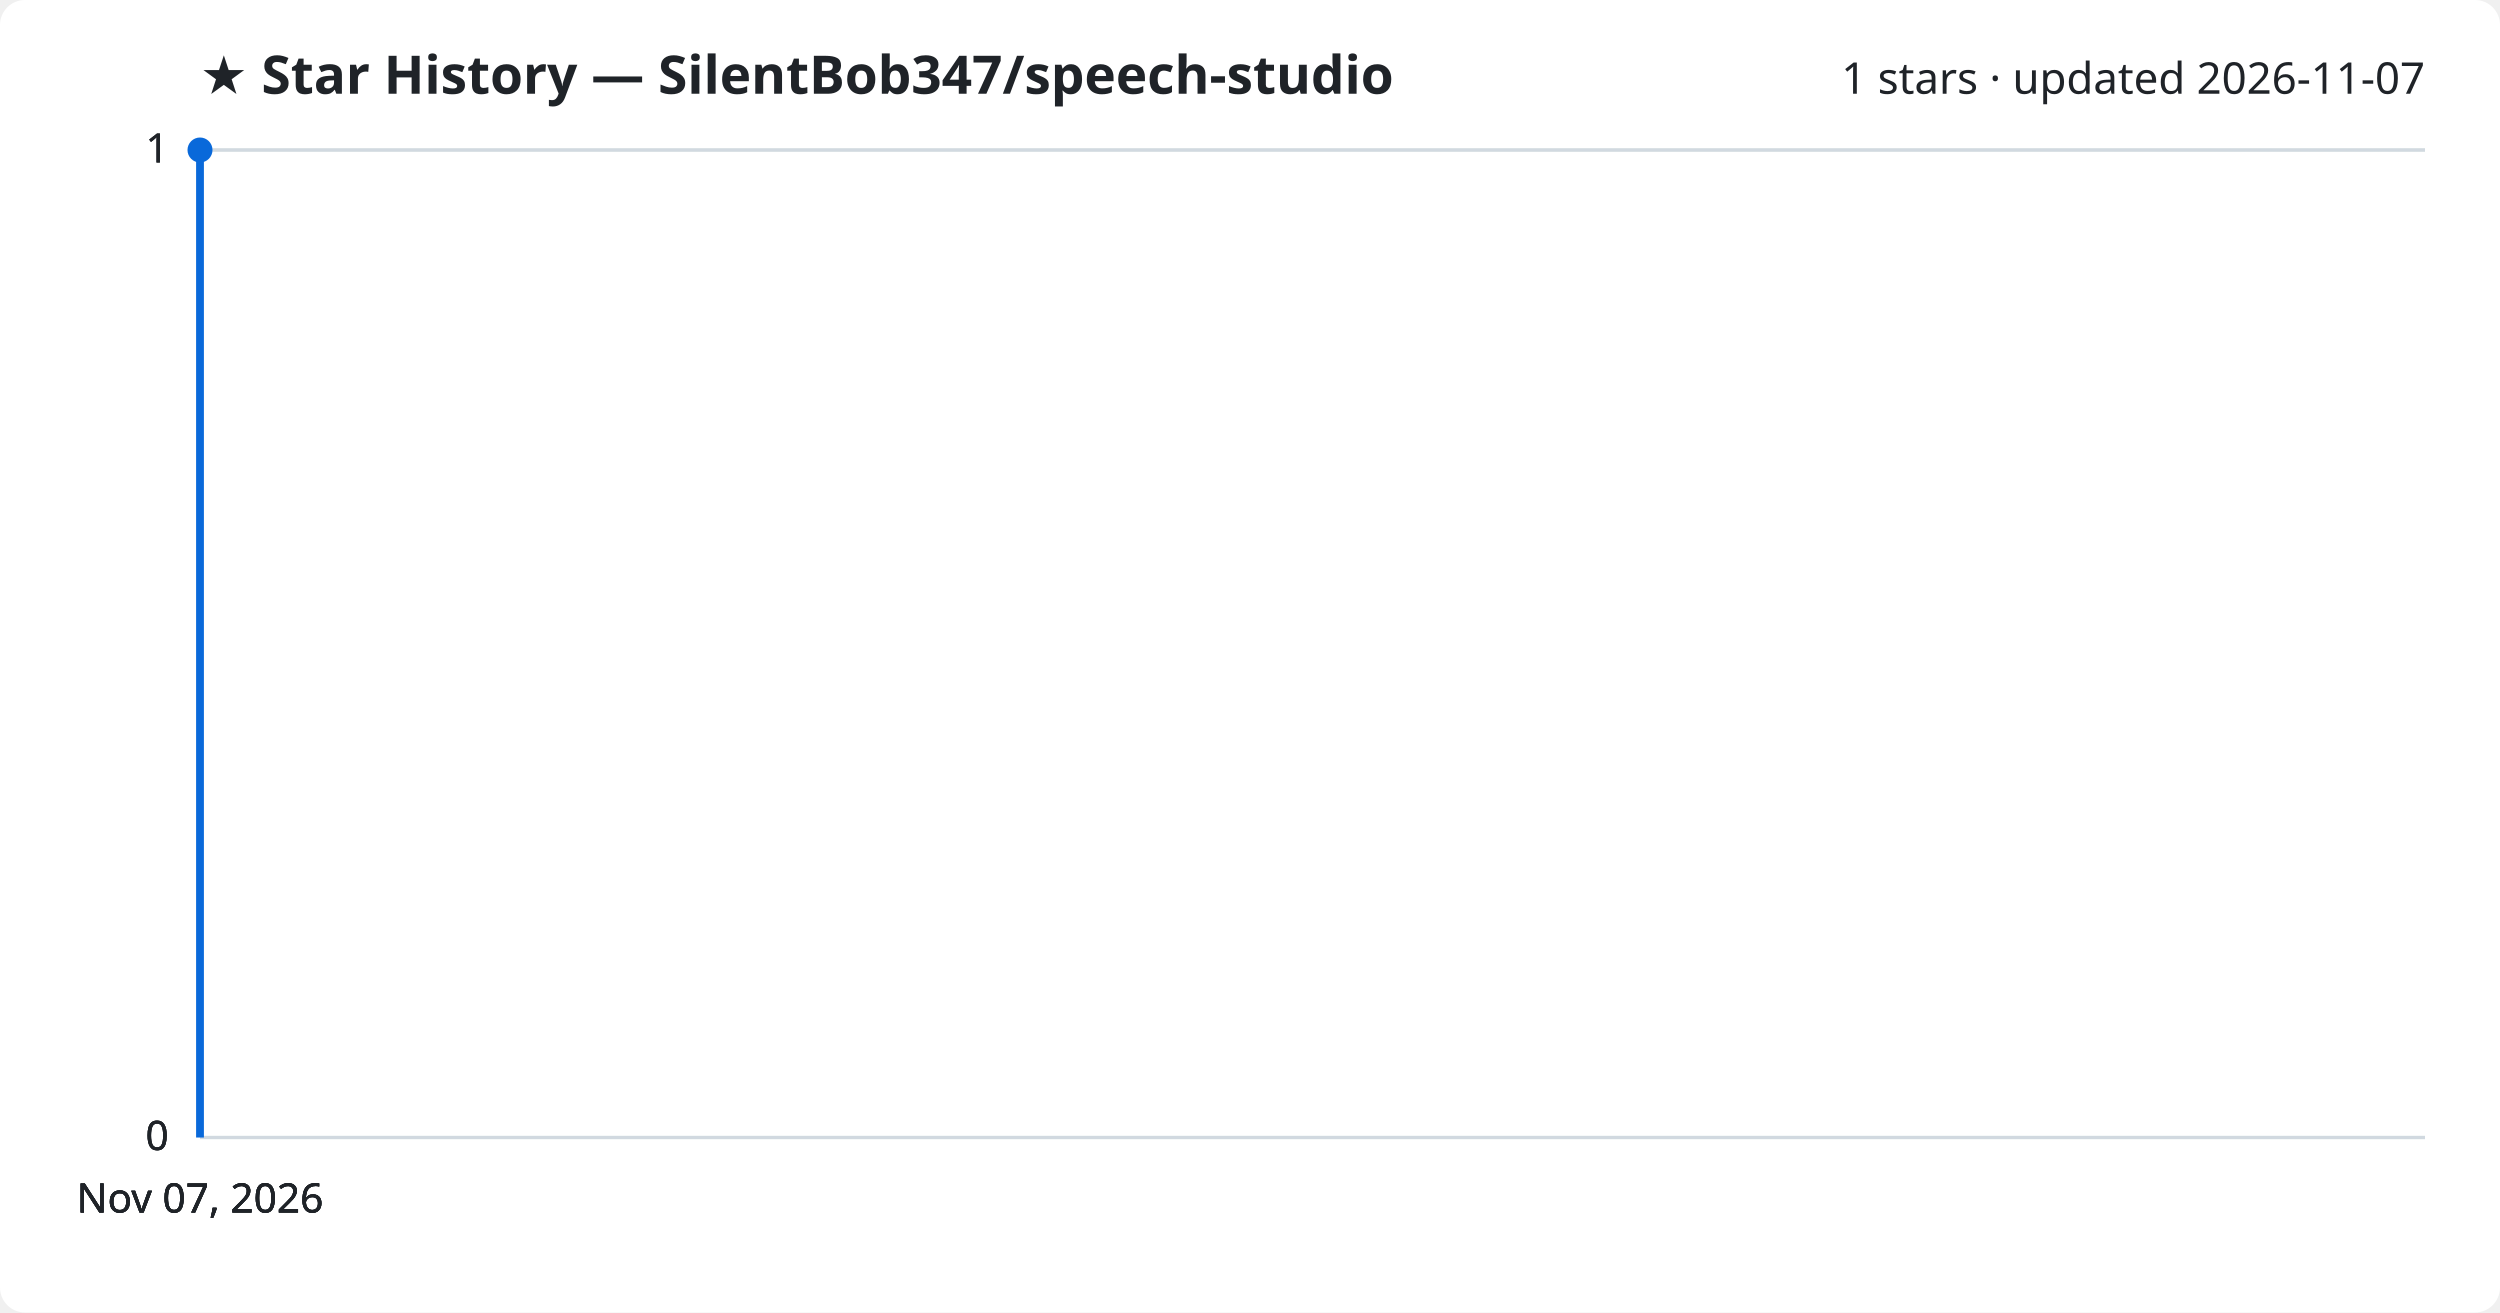
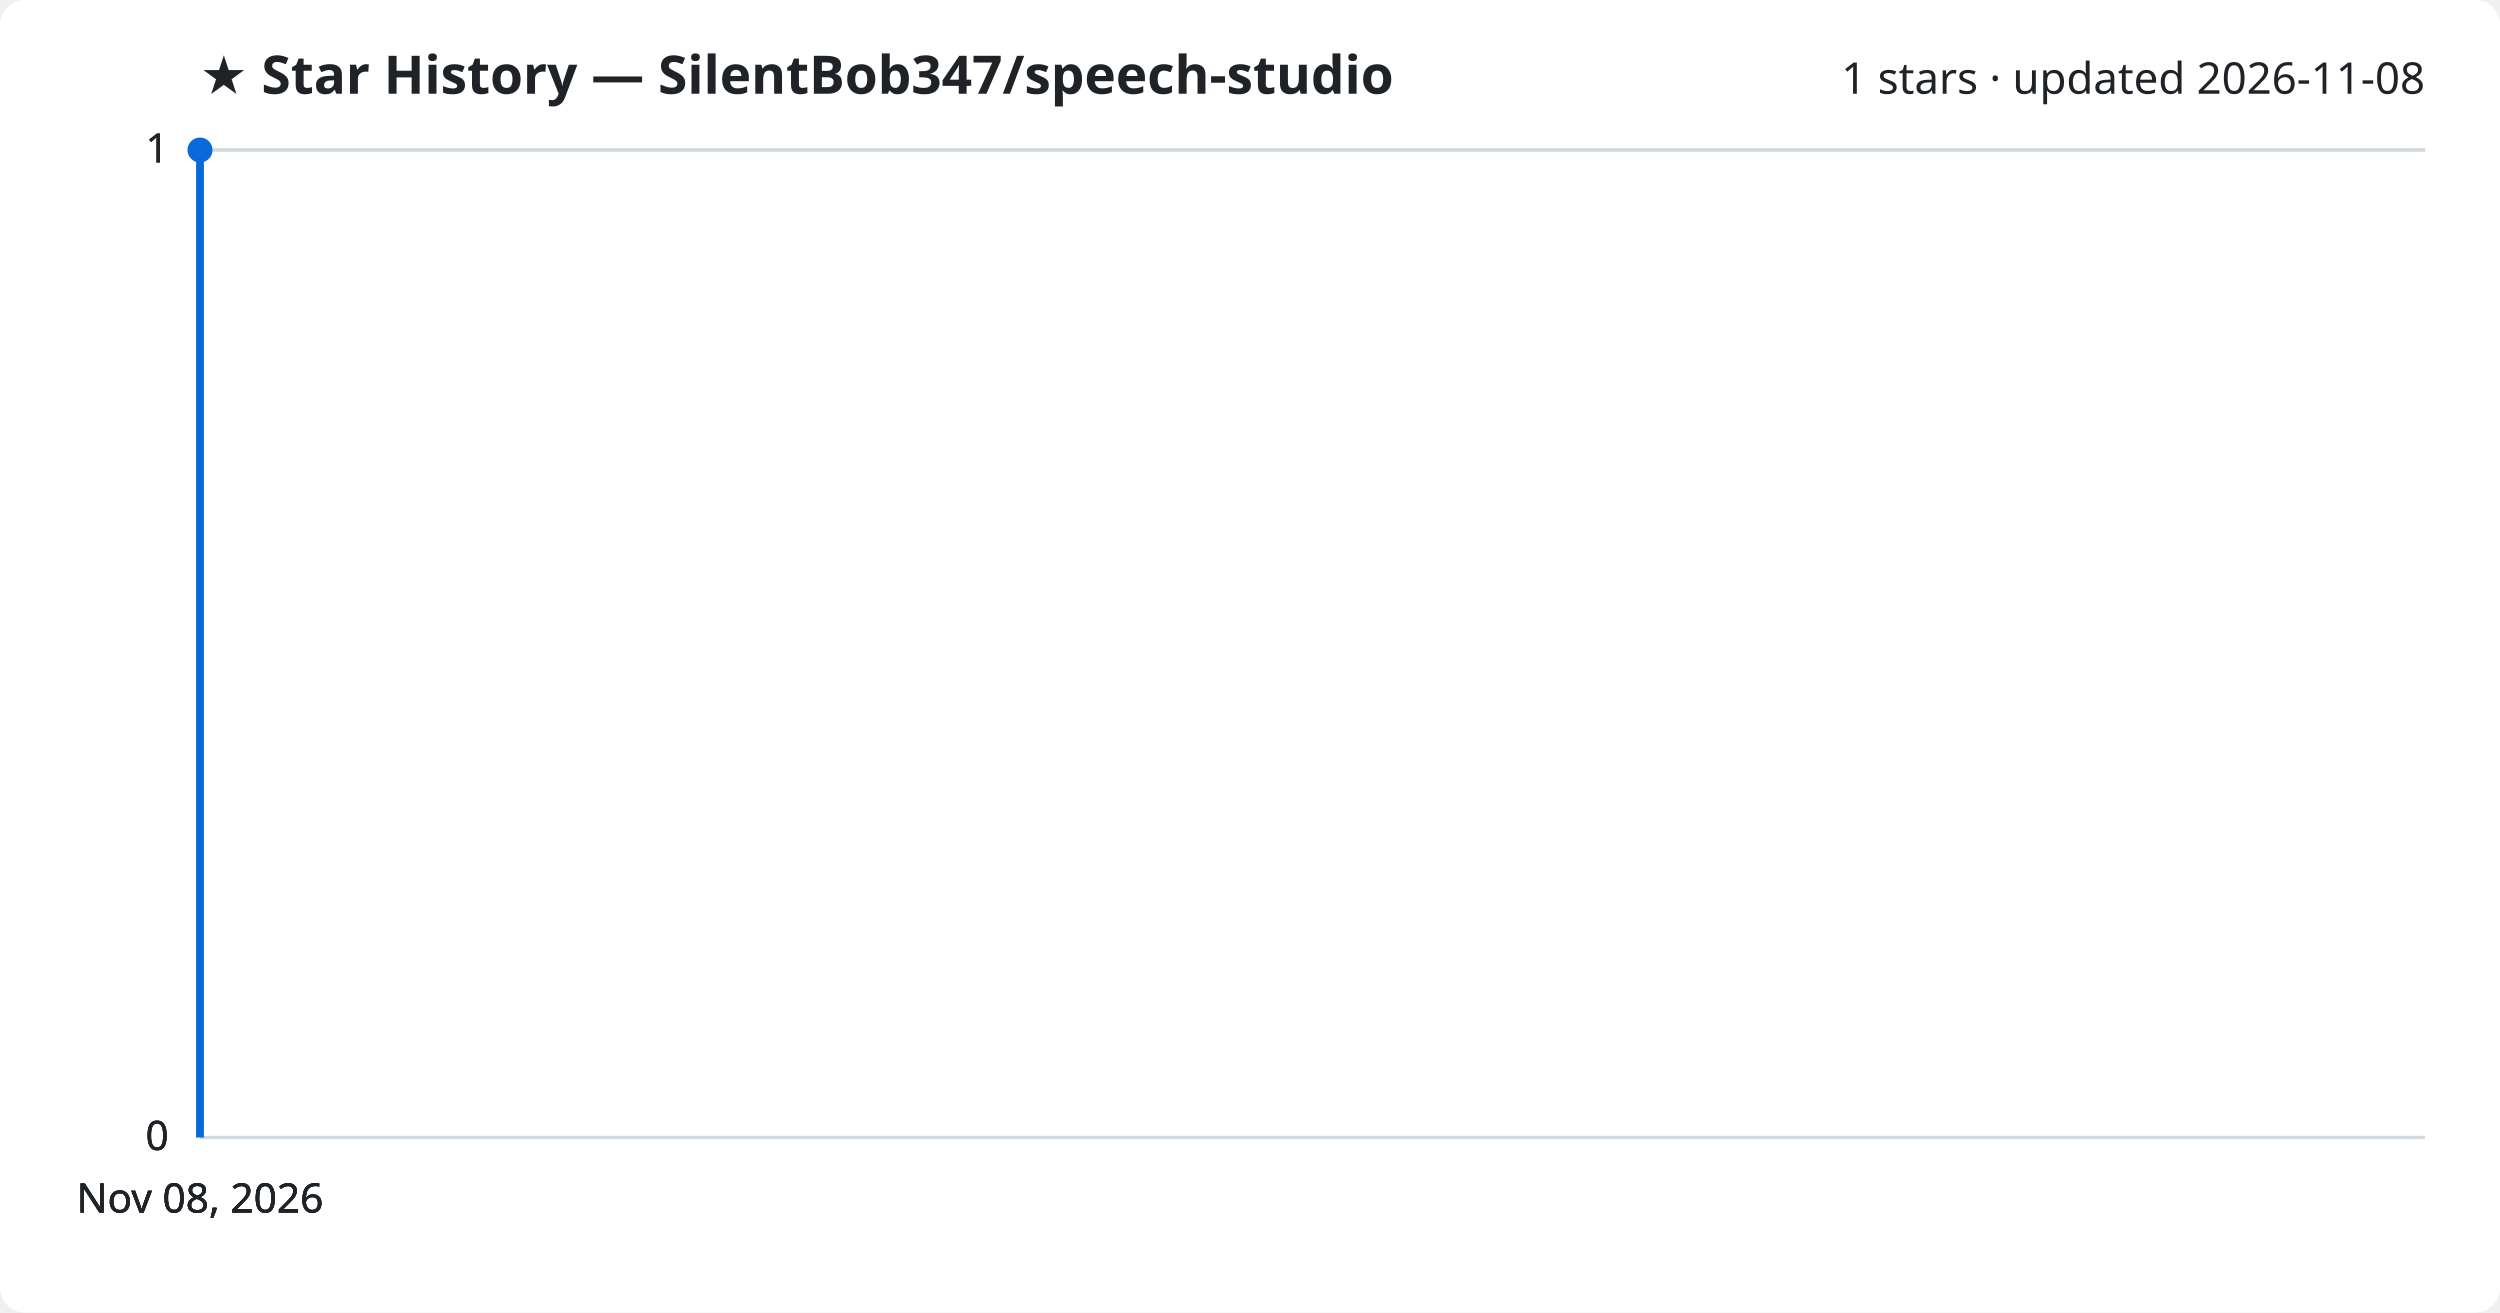
<svg xmlns="http://www.w3.org/2000/svg" viewBox="0 0 800 420" font-family="Segoe UI, sans-serif">
  <rect width="800" height="420" fill="#ffffff" rx="8" />
  <text x="64" y="30" fill="#1f2328" font-size="17" font-weight="700">★ Star History — SilentBob347/speech-studio</text>
-   <text x="776" y="30" fill="#1f2328" font-size="14" text-anchor="end">1 stars · updated 2026-11-07</text>
+   <text x="776" y="30" fill="#1f2328" font-size="14" text-anchor="end">1 stars · updated 2026-11-08</text>
  <line x1="64" y1="364.0" x2="776" y2="364.0" stroke="#d1d9e0" stroke-width="1" />
  <text x="54" y="368.0" fill="#1f2328" font-size="13" text-anchor="end">0</text>
  <line x1="64" y1="364.0" x2="776" y2="364.0" stroke="#d1d9e0" stroke-width="1" />
  <text x="54" y="368.0" fill="#1f2328" font-size="13" text-anchor="end">0</text>
  <line x1="64" y1="364.0" x2="776" y2="364.0" stroke="#d1d9e0" stroke-width="1" />
  <text x="54" y="368.0" fill="#1f2328" font-size="13" text-anchor="end">0</text>
  <line x1="64" y1="48.0" x2="776" y2="48.0" stroke="#d1d9e0" stroke-width="1" />
  <text x="54" y="52.0" fill="#1f2328" font-size="13" text-anchor="end">1</text>
  <line x1="64" y1="48.0" x2="776" y2="48.0" stroke="#d1d9e0" stroke-width="1" />
  <text x="54" y="52.0" fill="#1f2328" font-size="13" text-anchor="end">1</text>
  <path d="M64.0,364.0 L64.0,48.0 L64.0,48.0" fill="none" stroke="#0969da" stroke-width="2.5" stroke-linejoin="round" />
  <circle cx="64.0" cy="48.0" r="4" fill="#0969da" />
-   <text x="64.0" y="388" fill="#1f2328" font-size="13" text-anchor="middle">Nov 07, 2026</text>
-   <text x="64.0" y="388" fill="#1f2328" font-size="13" text-anchor="middle">Nov 07, 2026</text>
-   <text x="64.0" y="388" fill="#1f2328" font-size="13" text-anchor="middle">Nov 07, 2026</text>
-   <text x="64.0" y="388" fill="#1f2328" font-size="13" text-anchor="middle">Nov 07, 2026</text>
+   <text x="64.0" y="388" fill="#1f2328" font-size="13" text-anchor="middle">Nov 08, 2026</text>
+   <text x="64.0" y="388" fill="#1f2328" font-size="13" text-anchor="middle">Nov 08, 2026</text>
+   <text x="64.0" y="388" fill="#1f2328" font-size="13" text-anchor="middle">Nov 08, 2026</text>
+   <text x="64.0" y="388" fill="#1f2328" font-size="13" text-anchor="middle">Nov 08, 2026</text>
</svg>
